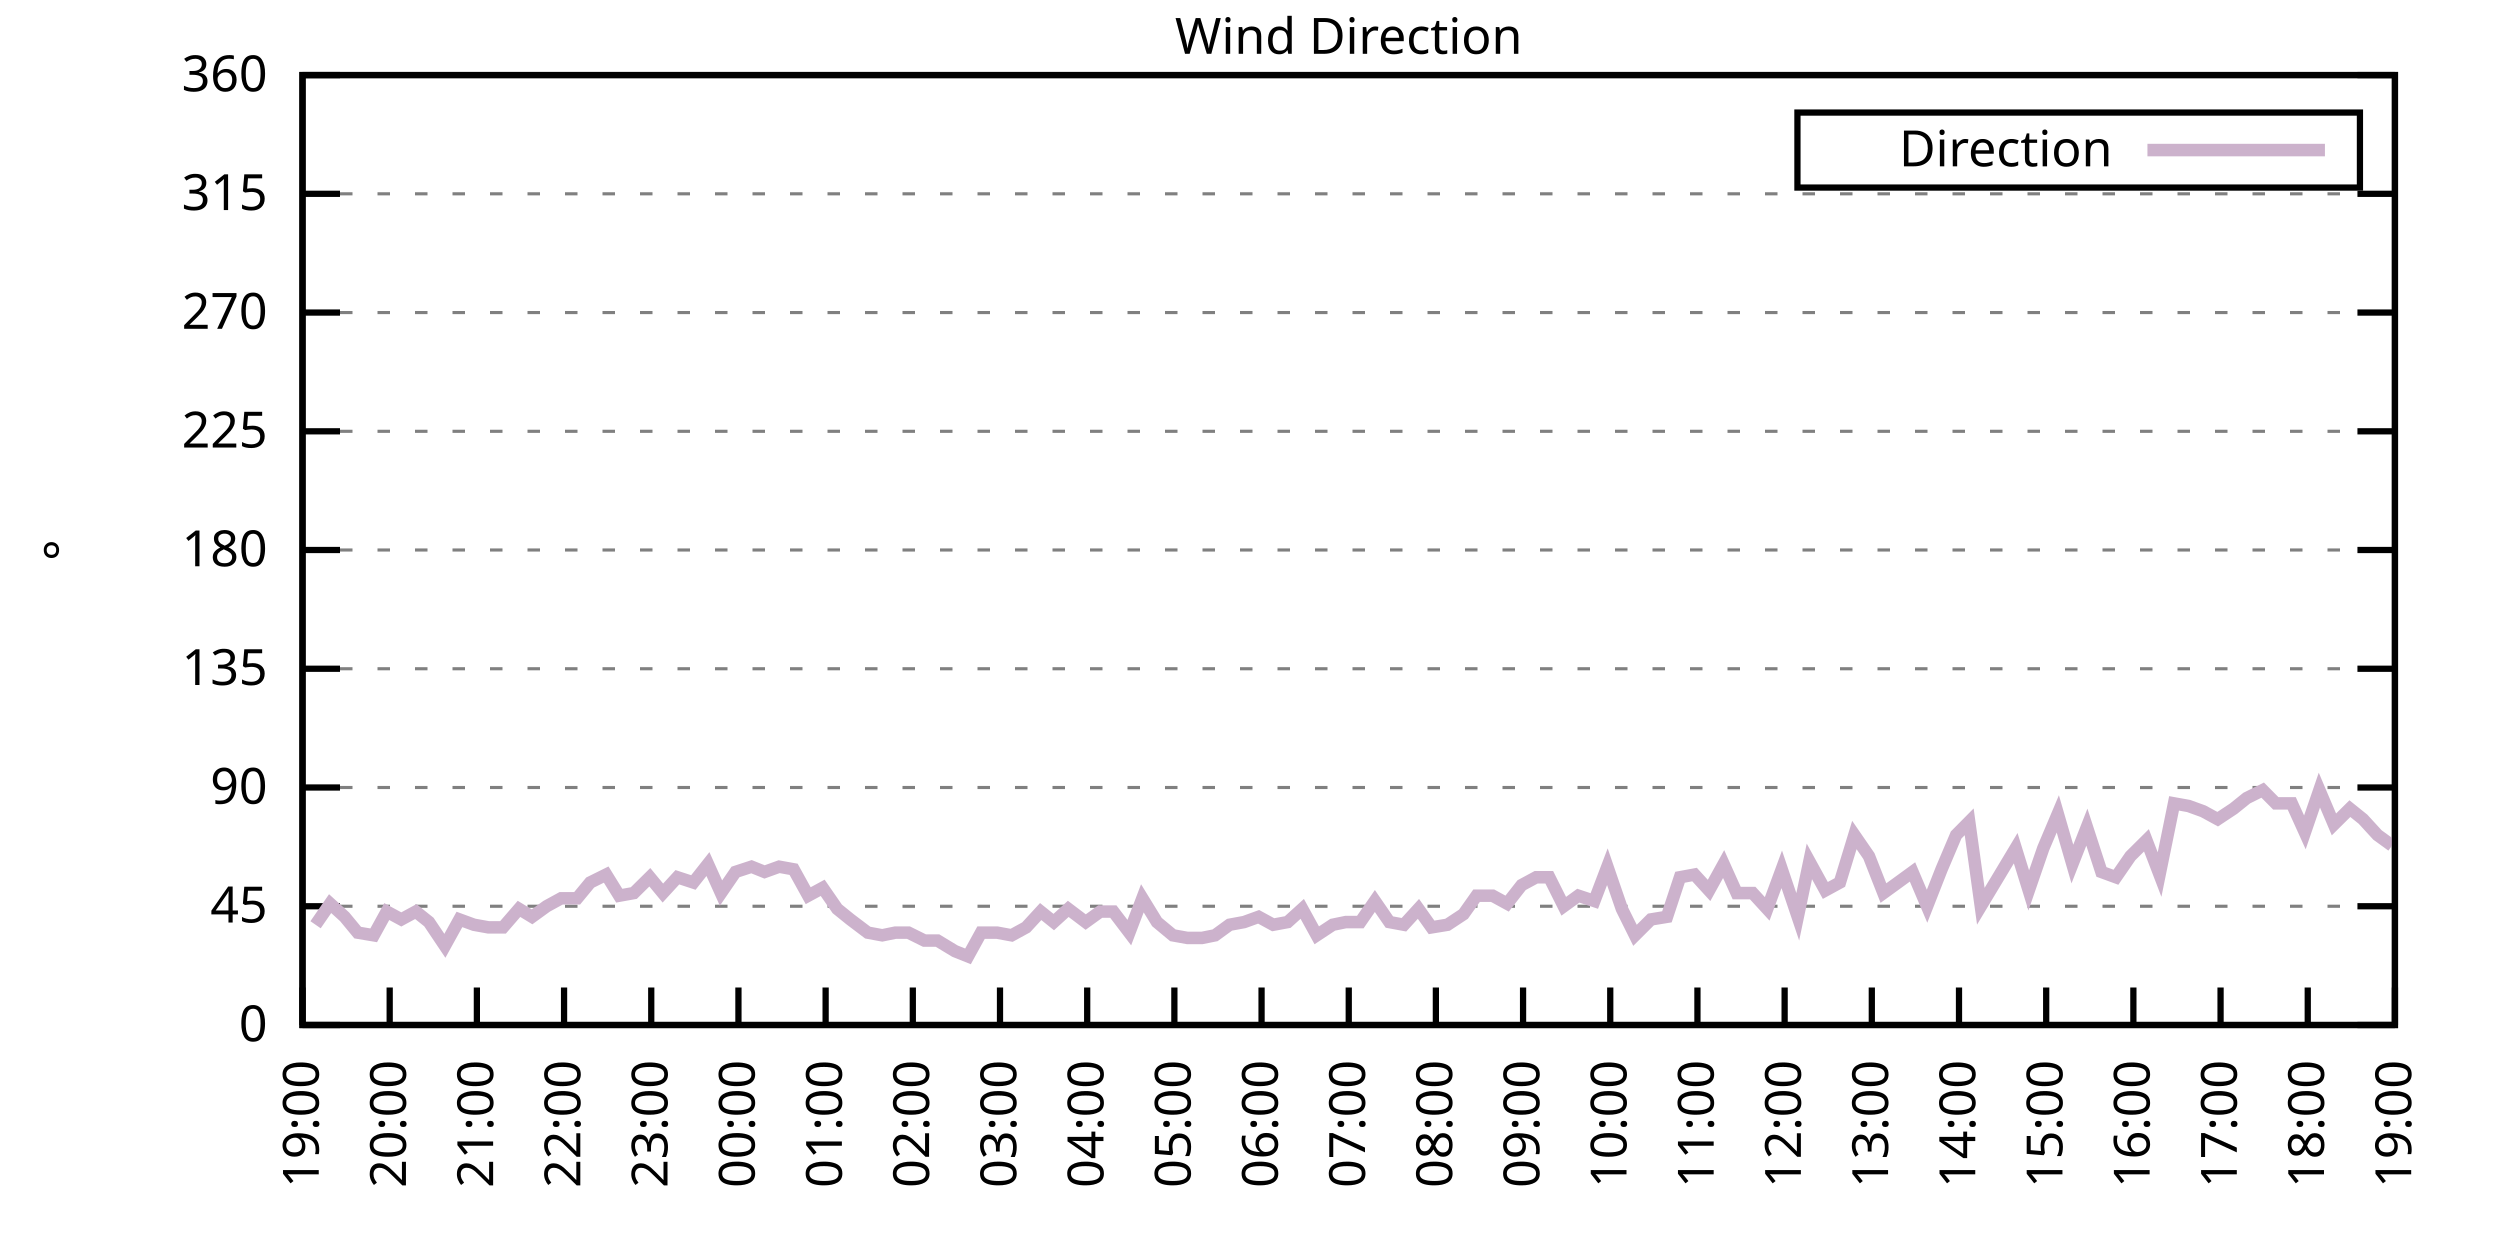
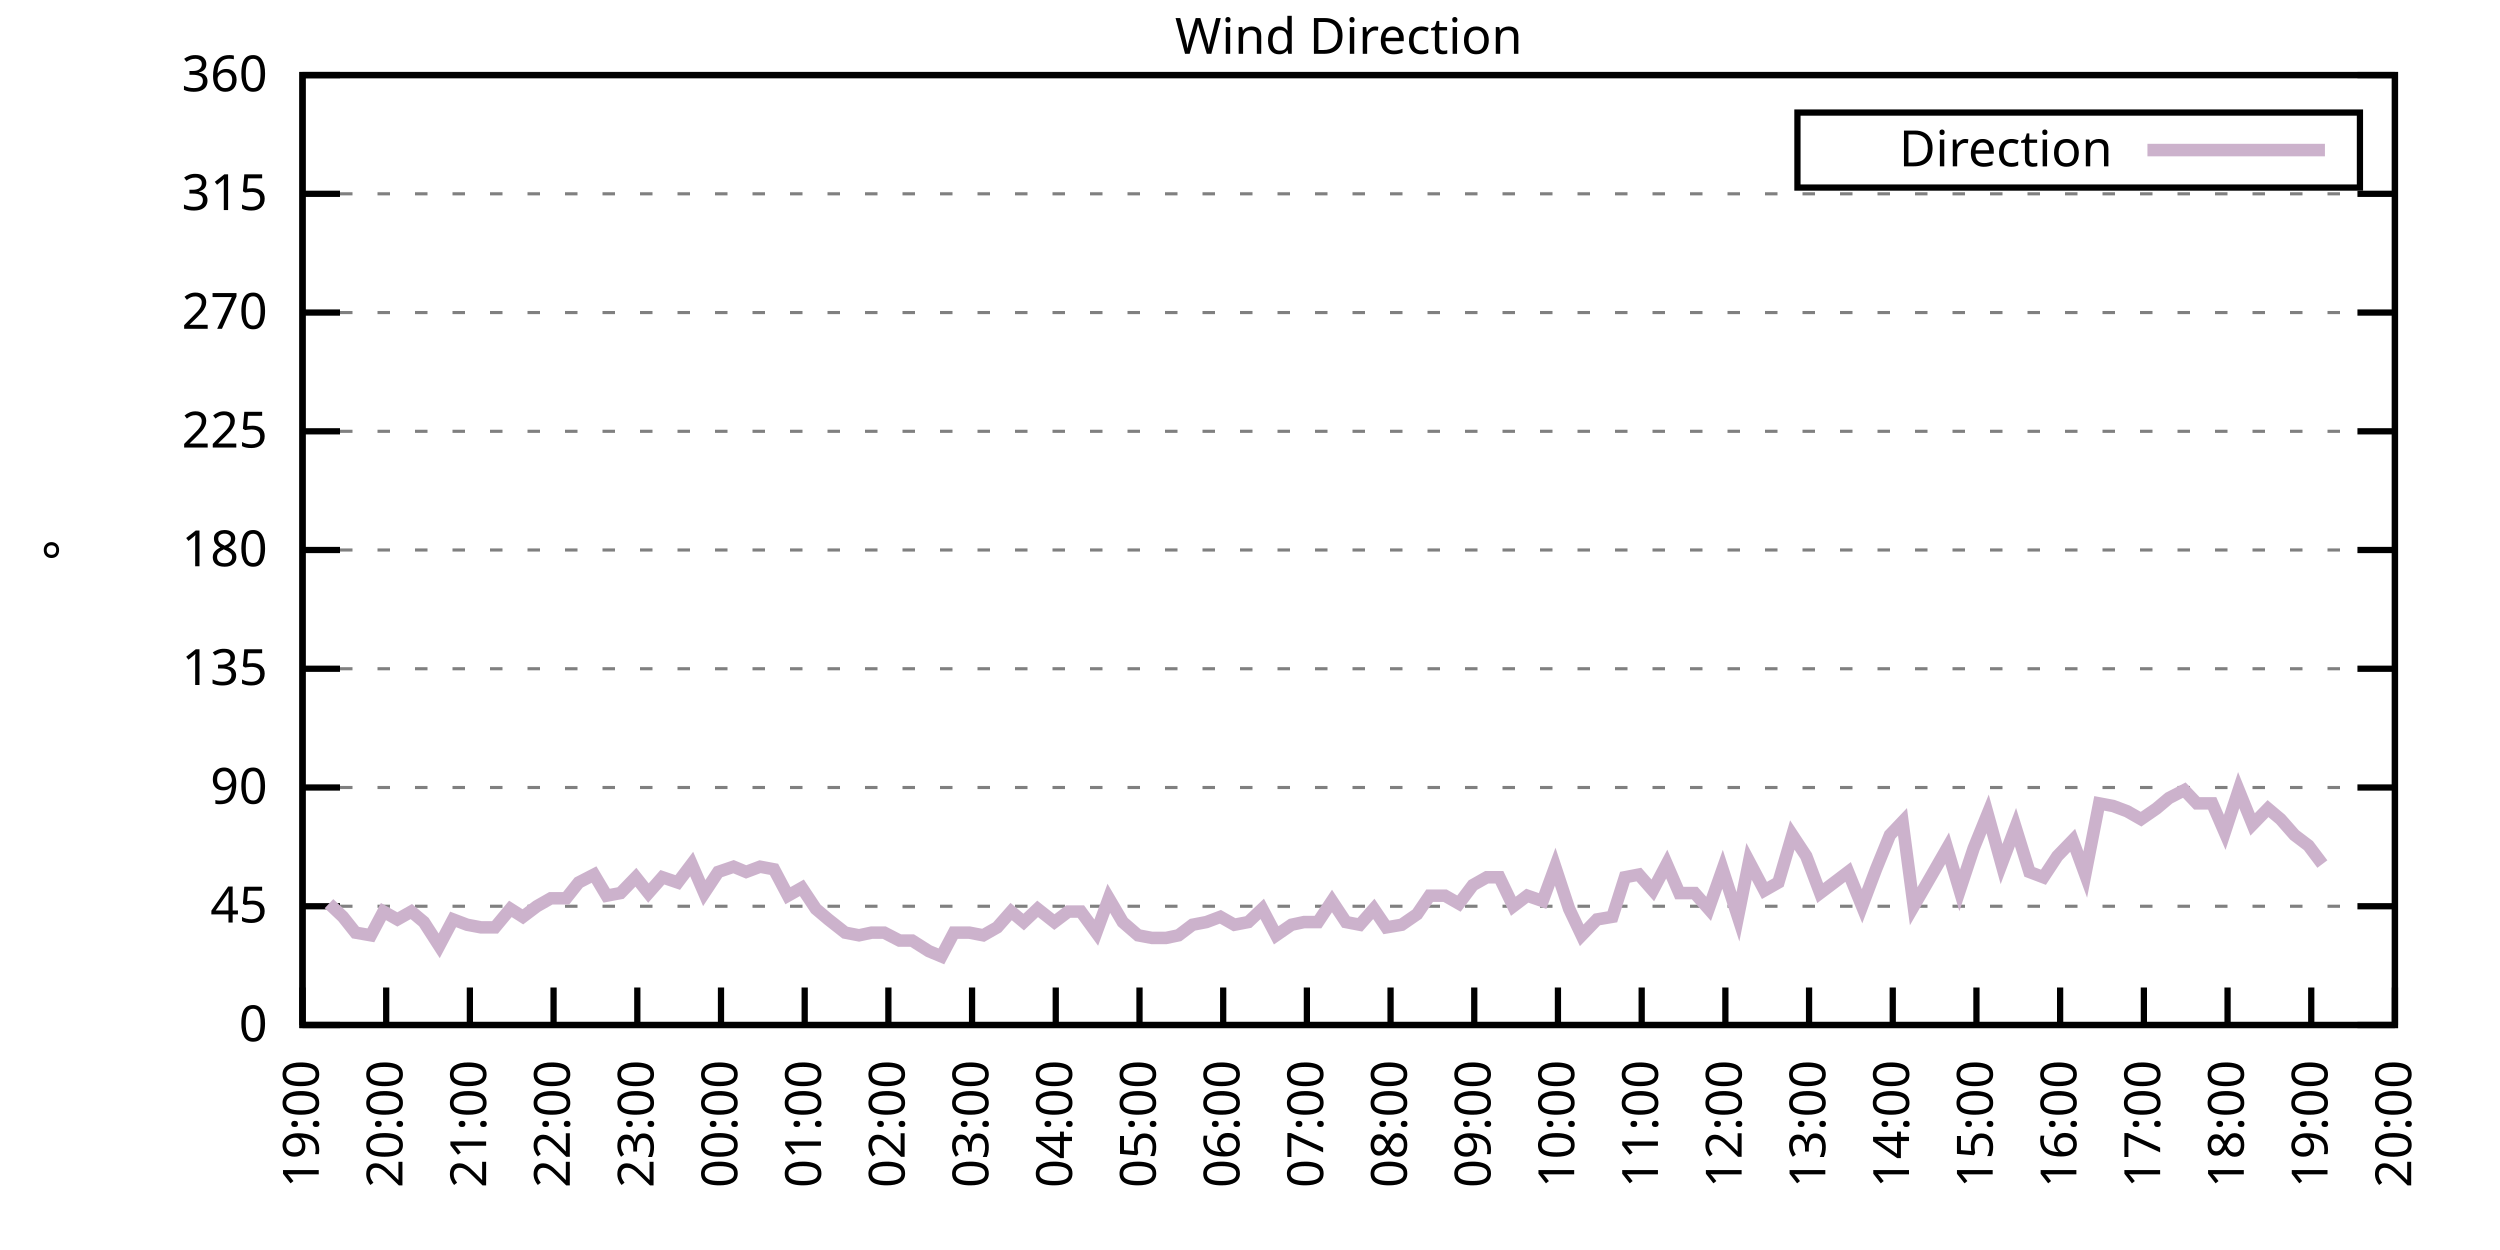
<svg xmlns="http://www.w3.org/2000/svg" xmlns:xlink="http://www.w3.org/1999/xlink" width="400" height="200" viewBox="0 0 400 200">
  <g id="gnuplot_canvas">
    <rect x="0" y="0" width="400" height="200" fill="none" />
    <defs>
      <circle id="gpDot" r="0.5" stroke-width="0.5" stroke="currentColor" />
      <path id="gpPt0" stroke-width="0.333" stroke="currentColor" d="M-1,0 h2 M0,-1 v2" />
      <path id="gpPt1" stroke-width="0.333" stroke="currentColor" d="M-1,-1 L1,1 M1,-1 L-1,1" />
      <path id="gpPt2" stroke-width="0.333" stroke="currentColor" d="M-1,0 L1,0 M0,-1 L0,1 M-1,-1 L1,1 M-1,1 L1,-1" />
      <rect id="gpPt3" stroke-width="0.333" stroke="currentColor" x="-1" y="-1" width="2" height="2" />
      <rect id="gpPt4" stroke-width="0.333" stroke="currentColor" fill="currentColor" x="-1" y="-1" width="2" height="2" />
      <circle id="gpPt5" stroke-width="0.333" stroke="currentColor" cx="0" cy="0" r="1" />
      <use xlink:href="#gpPt5" id="gpPt6" fill="currentColor" stroke="none" />
      <path id="gpPt7" stroke-width="0.333" stroke="currentColor" d="M0,-1.33 L-1.33,0.67 L1.33,0.67 z" />
      <use xlink:href="#gpPt7" id="gpPt8" fill="currentColor" stroke="none" />
      <use xlink:href="#gpPt7" id="gpPt9" stroke="currentColor" transform="rotate(180)" />
      <use xlink:href="#gpPt9" id="gpPt10" fill="currentColor" stroke="none" />
      <use xlink:href="#gpPt3" id="gpPt11" stroke="currentColor" transform="rotate(45)" />
      <use xlink:href="#gpPt11" id="gpPt12" fill="currentColor" stroke="none" />
      <path id="gpPt13" stroke-width="0.333" stroke="currentColor" d="M0,1.330 L1.265,0.411 L0.782,-1.067 L-0.782,-1.076 L-1.265,0.411 z" />
      <use xlink:href="#gpPt13" id="gpPt14" fill="currentColor" stroke="none" />
      <filter id="textbox" filterUnits="objectBoundingBox" x="0" y="0" height="1" width="1">
        <feFlood flood-color="white" flood-opacity="1" result="bgnd" />
        <feComposite in="SourceGraphic" in2="bgnd" operator="atop" />
      </filter>
      <filter id="greybox" filterUnits="objectBoundingBox" x="0" y="0" height="1" width="1">
        <feFlood flood-color="lightgrey" flood-opacity="1" result="grey" />
        <feComposite in="SourceGraphic" in2="grey" operator="atop" />
      </filter>
    </defs>
    <g fill="none" color="white" stroke="currentColor" stroke-width="1.00" stroke-linecap="butt" stroke-linejoin="miter">
</g>
    <g fill="none" color="black" stroke="currentColor" stroke-width="1.00" stroke-linecap="butt" stroke-linejoin="miter">
      <g stroke="none" shape-rendering="crispEdges">
        <polygon fill="rgb(255, 255, 255)" points="48.40,164.00 383.18,164.00 383.18,12.02 48.40,12.02 " />
      </g>
    </g>
    <g fill="none" color="black" stroke="currentColor" stroke-width="1.00" stroke-linecap="butt" stroke-linejoin="miter">
</g>
    <g fill="none" color="black" stroke="black" stroke-width="0.50" stroke-linecap="butt" stroke-linejoin="miter">
</g>
    <g fill="none" color="gray" stroke="currentColor" stroke-width="0.50" stroke-linecap="butt" stroke-linejoin="miter">
      <path stroke="gray" stroke-dasharray="2,4" class="gridline" d="M48.40,164.00 L383.19,164.00  " />
    </g>
    <g fill="none" color="gray" stroke="gray" stroke-width="1.00" stroke-linecap="butt" stroke-linejoin="miter">
</g>
    <g fill="none" color="black" stroke="currentColor" stroke-width="1.00" stroke-linecap="butt" stroke-linejoin="miter">
      <path stroke="black" d="M48.40,164.00 L54.40,164.00 M383.19,164.00 L377.19,164.00  " />
      <g transform="translate(42.80,166.60)" stroke="none" fill="black" font-family="Sans" font-size="8.00" text-anchor="end">
        <text>
          <tspan font-family="Sans"> 0</tspan>
        </text>
      </g>
    </g>
    <g fill="none" color="black" stroke="currentColor" stroke-width="1.00" stroke-linecap="butt" stroke-linejoin="miter">
</g>
    <g fill="none" color="black" stroke="black" stroke-width="0.50" stroke-linecap="butt" stroke-linejoin="miter">
</g>
    <g fill="none" color="gray" stroke="currentColor" stroke-width="0.50" stroke-linecap="butt" stroke-linejoin="miter">
      <path stroke="gray" stroke-dasharray="2,4" class="gridline" d="M48.40,145.00 L383.19,145.00  " />
    </g>
    <g fill="none" color="gray" stroke="gray" stroke-width="1.00" stroke-linecap="butt" stroke-linejoin="miter">
</g>
    <g fill="none" color="black" stroke="currentColor" stroke-width="1.00" stroke-linecap="butt" stroke-linejoin="miter">
      <path stroke="black" d="M48.40,145.00 L54.40,145.00 M383.19,145.00 L377.19,145.00  " />
      <g transform="translate(42.80,147.60)" stroke="none" fill="black" font-family="Sans" font-size="8.00" text-anchor="end">
        <text>
          <tspan font-family="Sans"> 45</tspan>
        </text>
      </g>
    </g>
    <g fill="none" color="black" stroke="currentColor" stroke-width="1.00" stroke-linecap="butt" stroke-linejoin="miter">
</g>
    <g fill="none" color="black" stroke="black" stroke-width="0.50" stroke-linecap="butt" stroke-linejoin="miter">
</g>
    <g fill="none" color="gray" stroke="currentColor" stroke-width="0.50" stroke-linecap="butt" stroke-linejoin="miter">
      <path stroke="gray" stroke-dasharray="2,4" class="gridline" d="M48.40,126.00 L383.19,126.00  " />
    </g>
    <g fill="none" color="gray" stroke="gray" stroke-width="1.00" stroke-linecap="butt" stroke-linejoin="miter">
</g>
    <g fill="none" color="black" stroke="currentColor" stroke-width="1.00" stroke-linecap="butt" stroke-linejoin="miter">
      <path stroke="black" d="M48.40,126.00 L54.40,126.00 M383.19,126.00 L377.19,126.00  " />
      <g transform="translate(42.80,128.60)" stroke="none" fill="black" font-family="Sans" font-size="8.00" text-anchor="end">
        <text>
          <tspan font-family="Sans"> 90</tspan>
        </text>
      </g>
    </g>
    <g fill="none" color="black" stroke="currentColor" stroke-width="1.00" stroke-linecap="butt" stroke-linejoin="miter">
</g>
    <g fill="none" color="black" stroke="black" stroke-width="0.50" stroke-linecap="butt" stroke-linejoin="miter">
</g>
    <g fill="none" color="gray" stroke="currentColor" stroke-width="0.50" stroke-linecap="butt" stroke-linejoin="miter">
      <path stroke="gray" stroke-dasharray="2,4" class="gridline" d="M48.40,107.00 L383.19,107.00  " />
    </g>
    <g fill="none" color="gray" stroke="gray" stroke-width="1.00" stroke-linecap="butt" stroke-linejoin="miter">
</g>
    <g fill="none" color="black" stroke="currentColor" stroke-width="1.00" stroke-linecap="butt" stroke-linejoin="miter">
      <path stroke="black" d="M48.40,107.00 L54.40,107.00 M383.19,107.00 L377.19,107.00  " />
      <g transform="translate(42.80,109.60)" stroke="none" fill="black" font-family="Sans" font-size="8.00" text-anchor="end">
        <text>
          <tspan font-family="Sans"> 135</tspan>
        </text>
      </g>
    </g>
    <g fill="none" color="black" stroke="currentColor" stroke-width="1.00" stroke-linecap="butt" stroke-linejoin="miter">
</g>
    <g fill="none" color="black" stroke="black" stroke-width="0.50" stroke-linecap="butt" stroke-linejoin="miter">
</g>
    <g fill="none" color="gray" stroke="currentColor" stroke-width="0.50" stroke-linecap="butt" stroke-linejoin="miter">
      <path stroke="gray" stroke-dasharray="2,4" class="gridline" d="M48.40,88.00 L383.19,88.00  " />
    </g>
    <g fill="none" color="gray" stroke="gray" stroke-width="1.00" stroke-linecap="butt" stroke-linejoin="miter">
</g>
    <g fill="none" color="black" stroke="currentColor" stroke-width="1.00" stroke-linecap="butt" stroke-linejoin="miter">
      <path stroke="black" d="M48.40,88.00 L54.40,88.00 M383.19,88.00 L377.19,88.00  " />
      <g transform="translate(42.80,90.60)" stroke="none" fill="black" font-family="Sans" font-size="8.00" text-anchor="end">
        <text>
          <tspan font-family="Sans"> 180</tspan>
        </text>
      </g>
    </g>
    <g fill="none" color="black" stroke="currentColor" stroke-width="1.00" stroke-linecap="butt" stroke-linejoin="miter">
</g>
    <g fill="none" color="black" stroke="black" stroke-width="0.50" stroke-linecap="butt" stroke-linejoin="miter">
</g>
    <g fill="none" color="gray" stroke="currentColor" stroke-width="0.50" stroke-linecap="butt" stroke-linejoin="miter">
      <path stroke="gray" stroke-dasharray="2,4" class="gridline" d="M48.40,69.01 L383.19,69.01  " />
    </g>
    <g fill="none" color="gray" stroke="gray" stroke-width="1.00" stroke-linecap="butt" stroke-linejoin="miter">
</g>
    <g fill="none" color="black" stroke="currentColor" stroke-width="1.00" stroke-linecap="butt" stroke-linejoin="miter">
      <path stroke="black" d="M48.40,69.01 L54.40,69.01 M383.19,69.01 L377.19,69.01  " />
      <g transform="translate(42.80,71.61)" stroke="none" fill="black" font-family="Sans" font-size="8.00" text-anchor="end">
        <text>
          <tspan font-family="Sans"> 225</tspan>
        </text>
      </g>
    </g>
    <g fill="none" color="black" stroke="currentColor" stroke-width="1.00" stroke-linecap="butt" stroke-linejoin="miter">
</g>
    <g fill="none" color="black" stroke="black" stroke-width="0.50" stroke-linecap="butt" stroke-linejoin="miter">
</g>
    <g fill="none" color="gray" stroke="currentColor" stroke-width="0.50" stroke-linecap="butt" stroke-linejoin="miter">
      <path stroke="gray" stroke-dasharray="2,4" class="gridline" d="M48.40,50.01 L383.19,50.01  " />
    </g>
    <g fill="none" color="gray" stroke="gray" stroke-width="1.00" stroke-linecap="butt" stroke-linejoin="miter">
</g>
    <g fill="none" color="black" stroke="currentColor" stroke-width="1.00" stroke-linecap="butt" stroke-linejoin="miter">
      <path stroke="black" d="M48.40,50.01 L54.40,50.01 M383.19,50.01 L377.19,50.01  " />
      <g transform="translate(42.80,52.61)" stroke="none" fill="black" font-family="Sans" font-size="8.00" text-anchor="end">
        <text>
          <tspan font-family="Sans"> 270</tspan>
        </text>
      </g>
    </g>
    <g fill="none" color="black" stroke="currentColor" stroke-width="1.00" stroke-linecap="butt" stroke-linejoin="miter">
</g>
    <g fill="none" color="black" stroke="black" stroke-width="0.50" stroke-linecap="butt" stroke-linejoin="miter">
</g>
    <g fill="none" color="gray" stroke="currentColor" stroke-width="0.50" stroke-linecap="butt" stroke-linejoin="miter">
      <path stroke="gray" stroke-dasharray="2,4" class="gridline" d="M48.40,31.01 L383.19,31.01  " />
    </g>
    <g fill="none" color="gray" stroke="gray" stroke-width="1.00" stroke-linecap="butt" stroke-linejoin="miter">
</g>
    <g fill="none" color="black" stroke="currentColor" stroke-width="1.00" stroke-linecap="butt" stroke-linejoin="miter">
      <path stroke="black" d="M48.40,31.01 L54.40,31.01 M383.19,31.01 L377.19,31.01  " />
      <g transform="translate(42.80,33.61)" stroke="none" fill="black" font-family="Sans" font-size="8.00" text-anchor="end">
        <text>
          <tspan font-family="Sans"> 315</tspan>
        </text>
      </g>
    </g>
    <g fill="none" color="black" stroke="currentColor" stroke-width="1.00" stroke-linecap="butt" stroke-linejoin="miter">
</g>
    <g fill="none" color="black" stroke="black" stroke-width="0.50" stroke-linecap="butt" stroke-linejoin="miter">
</g>
    <g fill="none" color="gray" stroke="currentColor" stroke-width="0.50" stroke-linecap="butt" stroke-linejoin="miter">
      <path stroke="gray" stroke-dasharray="2,4" class="gridline" d="M48.40,12.01 L383.19,12.01  " />
    </g>
    <g fill="none" color="gray" stroke="gray" stroke-width="1.00" stroke-linecap="butt" stroke-linejoin="miter">
</g>
    <g fill="none" color="black" stroke="currentColor" stroke-width="1.00" stroke-linecap="butt" stroke-linejoin="miter">
      <path stroke="black" d="M48.40,12.01 L54.40,12.01 M383.19,12.01 L377.19,12.01  " />
      <g transform="translate(42.80,14.61)" stroke="none" fill="black" font-family="Sans" font-size="8.00" text-anchor="end">
        <text>
          <tspan font-family="Sans"> 360</tspan>
        </text>
      </g>
    </g>
    <g fill="none" color="black" stroke="currentColor" stroke-width="1.00" stroke-linecap="butt" stroke-linejoin="miter">
      <path stroke="black" d="M48.40,164.00 L48.40,158.00  " />
      <g transform="translate(51.00,169.60) rotate(270.00)" stroke="none" fill="black" font-family="Sans" font-size="8.00" text-anchor="end">
        <text>
          <tspan font-family="Sans">19:00</tspan>
        </text>
      </g>
    </g>
    <g fill="none" color="black" stroke="currentColor" stroke-width="1.00" stroke-linecap="butt" stroke-linejoin="miter">
-       <path stroke="black" d="M62.35,164.00 L62.35,158.00  " />
-       <g transform="translate(64.95,169.60) rotate(270.00)" stroke="none" fill="black" font-family="Sans" font-size="8.00" text-anchor="end">
+       <path stroke="black" d="M61.79,164.00 L61.79,158.00  " />
+       <g transform="translate(64.39,169.60) rotate(270.00)" stroke="none" fill="black" font-family="Sans" font-size="8.00" text-anchor="end">
        <text>
          <tspan font-family="Sans">20:00</tspan>
        </text>
      </g>
    </g>
    <g fill="none" color="black" stroke="currentColor" stroke-width="1.00" stroke-linecap="butt" stroke-linejoin="miter">
-       <path stroke="black" d="M76.30,164.00 L76.30,158.00  " />
-       <g transform="translate(78.90,169.60) rotate(270.00)" stroke="none" fill="black" font-family="Sans" font-size="8.00" text-anchor="end">
+       <path stroke="black" d="M75.18,164.00 L75.18,158.00  " />
+       <g transform="translate(77.78,169.60) rotate(270.00)" stroke="none" fill="black" font-family="Sans" font-size="8.00" text-anchor="end">
        <text>
          <tspan font-family="Sans">21:00</tspan>
        </text>
      </g>
    </g>
    <g fill="none" color="black" stroke="currentColor" stroke-width="1.00" stroke-linecap="butt" stroke-linejoin="miter">
-       <path stroke="black" d="M90.25,164.00 L90.25,158.00  " />
-       <g transform="translate(92.85,169.60) rotate(270.00)" stroke="none" fill="black" font-family="Sans" font-size="8.00" text-anchor="end">
+       <path stroke="black" d="M88.57,164.00 L88.57,158.00  " />
+       <g transform="translate(91.17,169.60) rotate(270.00)" stroke="none" fill="black" font-family="Sans" font-size="8.00" text-anchor="end">
        <text>
          <tspan font-family="Sans">22:00</tspan>
        </text>
      </g>
    </g>
    <g fill="none" color="black" stroke="currentColor" stroke-width="1.00" stroke-linecap="butt" stroke-linejoin="miter">
-       <path stroke="black" d="M104.20,164.00 L104.20,158.00  " />
-       <g transform="translate(106.80,169.60) rotate(270.00)" stroke="none" fill="black" font-family="Sans" font-size="8.00" text-anchor="end">
+       <path stroke="black" d="M101.97,164.00 L101.97,158.00  " />
+       <g transform="translate(104.57,169.60) rotate(270.00)" stroke="none" fill="black" font-family="Sans" font-size="8.00" text-anchor="end">
        <text>
          <tspan font-family="Sans">23:00</tspan>
        </text>
      </g>
    </g>
    <g fill="none" color="black" stroke="currentColor" stroke-width="1.00" stroke-linecap="butt" stroke-linejoin="miter">
-       <path stroke="black" d="M118.15,164.00 L118.15,158.00  " />
-       <g transform="translate(120.75,169.60) rotate(270.00)" stroke="none" fill="black" font-family="Sans" font-size="8.00" text-anchor="end">
+       <path stroke="black" d="M115.36,164.00 L115.36,158.00  " />
+       <g transform="translate(117.96,169.60) rotate(270.00)" stroke="none" fill="black" font-family="Sans" font-size="8.00" text-anchor="end">
        <text>
          <tspan font-family="Sans">00:00</tspan>
        </text>
      </g>
    </g>
    <g fill="none" color="black" stroke="currentColor" stroke-width="1.00" stroke-linecap="butt" stroke-linejoin="miter">
-       <path stroke="black" d="M132.10,164.00 L132.10,158.00  " />
-       <g transform="translate(134.70,169.60) rotate(270.00)" stroke="none" fill="black" font-family="Sans" font-size="8.00" text-anchor="end">
+       <path stroke="black" d="M128.75,164.00 L128.75,158.00  " />
+       <g transform="translate(131.35,169.60) rotate(270.00)" stroke="none" fill="black" font-family="Sans" font-size="8.00" text-anchor="end">
        <text>
          <tspan font-family="Sans">01:00</tspan>
        </text>
      </g>
    </g>
    <g fill="none" color="black" stroke="currentColor" stroke-width="1.00" stroke-linecap="butt" stroke-linejoin="miter">
-       <path stroke="black" d="M146.05,164.00 L146.05,158.00  " />
-       <g transform="translate(148.65,169.60) rotate(270.00)" stroke="none" fill="black" font-family="Sans" font-size="8.00" text-anchor="end">
+       <path stroke="black" d="M142.14,164.00 L142.14,158.00  " />
+       <g transform="translate(144.74,169.60) rotate(270.00)" stroke="none" fill="black" font-family="Sans" font-size="8.00" text-anchor="end">
        <text>
          <tspan font-family="Sans">02:00</tspan>
        </text>
      </g>
    </g>
    <g fill="none" color="black" stroke="currentColor" stroke-width="1.00" stroke-linecap="butt" stroke-linejoin="miter">
-       <path stroke="black" d="M160.00,164.00 L160.00,158.00  " />
-       <g transform="translate(162.60,169.60) rotate(270.00)" stroke="none" fill="black" font-family="Sans" font-size="8.00" text-anchor="end">
+       <path stroke="black" d="M155.53,164.00 L155.53,158.00  " />
+       <g transform="translate(158.13,169.60) rotate(270.00)" stroke="none" fill="black" font-family="Sans" font-size="8.00" text-anchor="end">
        <text>
          <tspan font-family="Sans">03:00</tspan>
        </text>
      </g>
    </g>
    <g fill="none" color="black" stroke="currentColor" stroke-width="1.00" stroke-linecap="butt" stroke-linejoin="miter">
-       <path stroke="black" d="M173.95,164.00 L173.95,158.00  " />
-       <g transform="translate(176.55,169.60) rotate(270.00)" stroke="none" fill="black" font-family="Sans" font-size="8.00" text-anchor="end">
+       <path stroke="black" d="M168.92,164.00 L168.92,158.00  " />
+       <g transform="translate(171.52,169.60) rotate(270.00)" stroke="none" fill="black" font-family="Sans" font-size="8.00" text-anchor="end">
        <text>
          <tspan font-family="Sans">04:00</tspan>
        </text>
      </g>
    </g>
    <g fill="none" color="black" stroke="currentColor" stroke-width="1.00" stroke-linecap="butt" stroke-linejoin="miter">
-       <path stroke="black" d="M187.90,164.00 L187.90,158.00  " />
-       <g transform="translate(190.50,169.60) rotate(270.00)" stroke="none" fill="black" font-family="Sans" font-size="8.00" text-anchor="end">
+       <path stroke="black" d="M182.32,164.00 L182.32,158.00  " />
+       <g transform="translate(184.92,169.60) rotate(270.00)" stroke="none" fill="black" font-family="Sans" font-size="8.00" text-anchor="end">
        <text>
          <tspan font-family="Sans">05:00</tspan>
        </text>
      </g>
    </g>
    <g fill="none" color="black" stroke="currentColor" stroke-width="1.00" stroke-linecap="butt" stroke-linejoin="miter">
-       <path stroke="black" d="M201.85,164.00 L201.85,158.00  " />
-       <g transform="translate(204.45,169.60) rotate(270.00)" stroke="none" fill="black" font-family="Sans" font-size="8.00" text-anchor="end">
+       <path stroke="black" d="M195.71,164.00 L195.71,158.00  " />
+       <g transform="translate(198.31,169.60) rotate(270.00)" stroke="none" fill="black" font-family="Sans" font-size="8.00" text-anchor="end">
        <text>
          <tspan font-family="Sans">06:00</tspan>
        </text>
      </g>
    </g>
    <g fill="none" color="black" stroke="currentColor" stroke-width="1.00" stroke-linecap="butt" stroke-linejoin="miter">
-       <path stroke="black" d="M215.80,164.00 L215.80,158.00  " />
-       <g transform="translate(218.40,169.60) rotate(270.00)" stroke="none" fill="black" font-family="Sans" font-size="8.00" text-anchor="end">
+       <path stroke="black" d="M209.10,164.00 L209.10,158.00  " />
+       <g transform="translate(211.70,169.60) rotate(270.00)" stroke="none" fill="black" font-family="Sans" font-size="8.00" text-anchor="end">
        <text>
          <tspan font-family="Sans">07:00</tspan>
        </text>
      </g>
    </g>
    <g fill="none" color="black" stroke="currentColor" stroke-width="1.00" stroke-linecap="butt" stroke-linejoin="miter">
-       <path stroke="black" d="M229.74,164.00 L229.74,158.00  " />
-       <g transform="translate(232.34,169.60) rotate(270.00)" stroke="none" fill="black" font-family="Sans" font-size="8.00" text-anchor="end">
+       <path stroke="black" d="M222.49,164.00 L222.49,158.00  " />
+       <g transform="translate(225.09,169.60) rotate(270.00)" stroke="none" fill="black" font-family="Sans" font-size="8.00" text-anchor="end">
        <text>
          <tspan font-family="Sans">08:00</tspan>
        </text>
      </g>
    </g>
    <g fill="none" color="black" stroke="currentColor" stroke-width="1.00" stroke-linecap="butt" stroke-linejoin="miter">
-       <path stroke="black" d="M243.69,164.00 L243.69,158.00  " />
-       <g transform="translate(246.29,169.60) rotate(270.00)" stroke="none" fill="black" font-family="Sans" font-size="8.00" text-anchor="end">
+       <path stroke="black" d="M235.88,164.00 L235.88,158.00  " />
+       <g transform="translate(238.48,169.60) rotate(270.00)" stroke="none" fill="black" font-family="Sans" font-size="8.00" text-anchor="end">
        <text>
          <tspan font-family="Sans">09:00</tspan>
        </text>
      </g>
    </g>
    <g fill="none" color="black" stroke="currentColor" stroke-width="1.00" stroke-linecap="butt" stroke-linejoin="miter">
-       <path stroke="black" d="M257.64,164.00 L257.64,158.00  " />
-       <g transform="translate(260.24,169.60) rotate(270.00)" stroke="none" fill="black" font-family="Sans" font-size="8.00" text-anchor="end">
+       <path stroke="black" d="M249.27,164.00 L249.27,158.00  " />
+       <g transform="translate(251.87,169.60) rotate(270.00)" stroke="none" fill="black" font-family="Sans" font-size="8.00" text-anchor="end">
        <text>
          <tspan font-family="Sans">10:00</tspan>
        </text>
      </g>
    </g>
    <g fill="none" color="black" stroke="currentColor" stroke-width="1.00" stroke-linecap="butt" stroke-linejoin="miter">
-       <path stroke="black" d="M271.59,164.00 L271.59,158.00  " />
-       <g transform="translate(274.19,169.60) rotate(270.00)" stroke="none" fill="black" font-family="Sans" font-size="8.00" text-anchor="end">
+       <path stroke="black" d="M262.67,164.00 L262.67,158.00  " />
+       <g transform="translate(265.27,169.60) rotate(270.00)" stroke="none" fill="black" font-family="Sans" font-size="8.00" text-anchor="end">
        <text>
          <tspan font-family="Sans">11:00</tspan>
        </text>
      </g>
    </g>
    <g fill="none" color="black" stroke="currentColor" stroke-width="1.00" stroke-linecap="butt" stroke-linejoin="miter">
-       <path stroke="black" d="M285.54,164.00 L285.54,158.00  " />
-       <g transform="translate(288.14,169.60) rotate(270.00)" stroke="none" fill="black" font-family="Sans" font-size="8.00" text-anchor="end">
+       <path stroke="black" d="M276.06,164.00 L276.06,158.00  " />
+       <g transform="translate(278.66,169.60) rotate(270.00)" stroke="none" fill="black" font-family="Sans" font-size="8.00" text-anchor="end">
        <text>
          <tspan font-family="Sans">12:00</tspan>
        </text>
      </g>
    </g>
    <g fill="none" color="black" stroke="currentColor" stroke-width="1.00" stroke-linecap="butt" stroke-linejoin="miter">
-       <path stroke="black" d="M299.49,164.00 L299.49,158.00  " />
-       <g transform="translate(302.09,169.60) rotate(270.00)" stroke="none" fill="black" font-family="Sans" font-size="8.00" text-anchor="end">
+       <path stroke="black" d="M289.45,164.00 L289.45,158.00  " />
+       <g transform="translate(292.05,169.60) rotate(270.00)" stroke="none" fill="black" font-family="Sans" font-size="8.00" text-anchor="end">
        <text>
          <tspan font-family="Sans">13:00</tspan>
        </text>
      </g>
    </g>
    <g fill="none" color="black" stroke="currentColor" stroke-width="1.00" stroke-linecap="butt" stroke-linejoin="miter">
-       <path stroke="black" d="M313.44,164.00 L313.44,158.00  " />
-       <g transform="translate(316.04,169.60) rotate(270.00)" stroke="none" fill="black" font-family="Sans" font-size="8.00" text-anchor="end">
+       <path stroke="black" d="M302.84,164.00 L302.84,158.00  " />
+       <g transform="translate(305.44,169.60) rotate(270.00)" stroke="none" fill="black" font-family="Sans" font-size="8.00" text-anchor="end">
        <text>
          <tspan font-family="Sans">14:00</tspan>
        </text>
      </g>
    </g>
    <g fill="none" color="black" stroke="currentColor" stroke-width="1.00" stroke-linecap="butt" stroke-linejoin="miter">
-       <path stroke="black" d="M327.39,164.00 L327.39,158.00  " />
-       <g transform="translate(329.99,169.60) rotate(270.00)" stroke="none" fill="black" font-family="Sans" font-size="8.00" text-anchor="end">
+       <path stroke="black" d="M316.23,164.00 L316.23,158.00  " />
+       <g transform="translate(318.83,169.60) rotate(270.00)" stroke="none" fill="black" font-family="Sans" font-size="8.00" text-anchor="end">
        <text>
          <tspan font-family="Sans">15:00</tspan>
        </text>
      </g>
    </g>
    <g fill="none" color="black" stroke="currentColor" stroke-width="1.00" stroke-linecap="butt" stroke-linejoin="miter">
-       <path stroke="black" d="M341.34,164.00 L341.34,158.00  " />
-       <g transform="translate(343.94,169.60) rotate(270.00)" stroke="none" fill="black" font-family="Sans" font-size="8.00" text-anchor="end">
+       <path stroke="black" d="M329.62,164.00 L329.62,158.00  " />
+       <g transform="translate(332.22,169.60) rotate(270.00)" stroke="none" fill="black" font-family="Sans" font-size="8.00" text-anchor="end">
        <text>
          <tspan font-family="Sans">16:00</tspan>
        </text>
      </g>
    </g>
    <g fill="none" color="black" stroke="currentColor" stroke-width="1.00" stroke-linecap="butt" stroke-linejoin="miter">
-       <path stroke="black" d="M355.29,164.00 L355.29,158.00  " />
-       <g transform="translate(357.89,169.60) rotate(270.00)" stroke="none" fill="black" font-family="Sans" font-size="8.00" text-anchor="end">
+       <path stroke="black" d="M343.02,164.00 L343.02,158.00  " />
+       <g transform="translate(345.62,169.60) rotate(270.00)" stroke="none" fill="black" font-family="Sans" font-size="8.00" text-anchor="end">
        <text>
          <tspan font-family="Sans">17:00</tspan>
        </text>
      </g>
    </g>
    <g fill="none" color="black" stroke="currentColor" stroke-width="1.00" stroke-linecap="butt" stroke-linejoin="miter">
-       <path stroke="black" d="M369.24,164.00 L369.24,158.00  " />
-       <g transform="translate(371.84,169.60) rotate(270.00)" stroke="none" fill="black" font-family="Sans" font-size="8.00" text-anchor="end">
+       <path stroke="black" d="M356.41,164.00 L356.41,158.00  " />
+       <g transform="translate(359.01,169.60) rotate(270.00)" stroke="none" fill="black" font-family="Sans" font-size="8.00" text-anchor="end">
        <text>
          <tspan font-family="Sans">18:00</tspan>
+         </text>
+       </g>
+     </g>
+     <g fill="none" color="black" stroke="currentColor" stroke-width="1.00" stroke-linecap="butt" stroke-linejoin="miter">
+       <path stroke="black" d="M369.80,164.00 L369.80,158.00  " />
+       <g transform="translate(372.40,169.60) rotate(270.00)" stroke="none" fill="black" font-family="Sans" font-size="8.00" text-anchor="end">
+         <text>
+           <tspan font-family="Sans">19:00</tspan>
        </text>
      </g>
    </g>
    <g fill="none" color="black" stroke="currentColor" stroke-width="1.00" stroke-linecap="butt" stroke-linejoin="miter">
      <path stroke="black" d="M383.19,164.00 L383.19,158.00  " />
      <g transform="translate(385.79,169.60) rotate(270.00)" stroke="none" fill="black" font-family="Sans" font-size="8.00" text-anchor="end">
        <text>
-           <tspan font-family="Sans">19:00</tspan>
+           <tspan font-family="Sans">20:00</tspan>
        </text>
      </g>
    </g>
    <g fill="none" color="black" stroke="currentColor" stroke-width="1.00" stroke-linecap="butt" stroke-linejoin="miter">
</g>
    <g fill="none" color="black" stroke="currentColor" stroke-width="1.00" stroke-linecap="butt" stroke-linejoin="miter">
      <path stroke="black" d="M48.40,12.01 L48.40,164.00 L383.19,164.00 L383.19,12.01 L48.40,12.01 Z  " />
    </g>
    <g fill="none" color="black" stroke="currentColor" stroke-width="1.00" stroke-linecap="butt" stroke-linejoin="miter">
</g>
    <g fill="none" color="black" stroke="currentColor" stroke-width="1.00" stroke-linecap="butt" stroke-linejoin="miter">
      <path stroke="black" d="M287.59,30.01 L287.59,18.01 L377.59,18.01 L377.59,30.01 L287.59,30.01 Z  " />
    </g>
    <g id="Wind_direction_plot_1">
      <g fill="none" color="white" stroke="black" stroke-width="2.00" stroke-linecap="butt" stroke-linejoin="miter">
</g>
      <g fill="none" color="black" stroke="currentColor" stroke-width="2.00" stroke-linecap="butt" stroke-linejoin="miter">
        <g transform="translate(337.99,26.61)" stroke="none" fill="black" font-family="Sans" font-size="8.00" text-anchor="end">
          <text>
            <tspan font-family="Sans">Direction</tspan>
          </text>
        </g>
      </g>
      <g fill="none" color="black" stroke="currentColor" stroke-width="2.00" stroke-linecap="butt" stroke-linejoin="miter">
-         <path stroke="rgb(204, 178, 204)" d="M343.59,24.01 L371.99,24.01 M50.49,147.96 L52.82,144.58 L55.14,146.69 L57.23,149.22 L59.79,149.65 L61.88,145.85   L64.21,147.11 L66.53,145.85 L68.63,147.53 L71.18,151.33 L73.51,147.11 L75.83,147.96 L78.16,148.38 L80.48,148.38   L83.04,145.42 L85.13,146.69 L87.46,145.00 L89.78,143.73 L92.34,143.73 L94.43,141.20 L96.99,139.93 L99.08,143.31   L101.41,142.89 L103.97,140.36 L106.06,142.89 L108.38,140.36 L110.94,141.20 L113.27,138.25 L115.36,142.89 L117.68,139.51   L120.24,138.67 L122.33,139.51 L124.66,138.67 L126.98,139.09 L129.31,143.31 L131.63,142.05 L133.96,145.42 L136.05,147.11   L138.84,149.22 L141.16,149.65 L143.26,149.22 L145.35,149.22 L147.91,150.49 L150.00,150.49 L152.79,152.18 L154.88,153.02   L156.97,149.22 L159.53,149.22 L161.86,149.65 L164.18,148.38 L166.51,145.85 L168.60,147.53 L170.92,145.42 L173.71,147.53   L176.04,145.85 L178.13,145.85 L180.69,149.22 L182.78,143.73 L185.11,147.53 L187.66,149.65 L189.99,150.07 L192.31,150.07   L194.41,149.65 L196.73,147.96 L199.06,147.53 L201.38,146.69 L203.71,147.96 L206.03,147.53 L208.36,145.42 L210.68,149.65   L213.24,147.96 L215.33,147.53 L217.65,147.53 L219.98,144.16 L222.30,147.53 L224.63,147.96 L226.95,145.42 L229.05,148.38   L231.60,147.96 L234.16,146.27 L236.25,143.31 L238.81,143.31 L241.14,144.58 L243.46,141.62 L245.79,140.36 L247.88,140.36   L250.20,145.00 L252.53,143.31 L255.09,144.16 L257.18,138.67 L259.50,145.42 L261.60,149.65 L264.15,147.11 L266.71,146.69   L268.80,140.36 L271.13,139.93 L273.45,142.47 L275.78,138.25 L277.87,142.89 L280.43,142.89 L282.75,145.42 L285.08,139.09   L287.64,146.69 L289.50,137.82 L292.05,142.47 L294.38,141.20 L296.70,133.60 L299.03,136.98 L301.35,142.89 L303.68,141.20   L306.00,139.51 L308.33,145.00 L310.65,139.09 L312.98,133.60 L315.07,131.49 L316.93,145.00 L319.72,140.36 L322.51,135.71   L324.60,142.47 L326.93,135.71 L329.25,130.22 L331.58,138.25 L333.90,132.34 L336.23,139.51 L338.55,140.36 L340.88,136.98   L343.43,134.45 L345.53,139.93 L347.85,128.54 L350.18,128.96 L352.50,129.80 L354.83,131.07 L357.38,129.38 L359.48,127.69   L362.03,126.42 L364.13,128.54 L366.68,128.54 L368.78,133.18 L371.10,126.42 L373.43,131.91 L375.98,129.38 L378.08,131.07   L380.40,133.60 L382.73,135.29  " />
+         <path stroke="rgb(204, 178, 204)" d="M343.59,24.01 L371.99,24.01 M52.64,144.58 L54.87,146.69 L56.88,149.22 L59.34,149.65 L61.35,145.85 L63.58,147.11   L65.81,145.85 L67.82,147.53 L70.27,151.33 L72.50,147.11 L74.74,147.96 L76.97,148.38 L79.20,148.38 L81.66,145.42   L83.66,146.69 L85.90,145.00 L88.13,143.73 L90.58,143.73 L92.59,141.20 L95.05,139.93 L97.06,143.31 L99.29,142.89   L101.74,140.36 L103.75,142.89 L105.98,140.36 L108.44,141.20 L110.67,138.25 L112.68,142.89 L114.91,139.51 L117.37,138.67   L119.38,139.51 L121.61,138.67 L123.84,139.09 L126.07,143.31 L128.30,142.05 L130.54,145.42 L132.54,147.11 L135.22,149.22   L137.45,149.65 L139.46,149.22 L141.47,149.22 L143.93,150.49 L145.94,150.49 L148.61,152.18 L150.62,153.02 L152.63,149.22   L155.09,149.22 L157.32,149.65 L159.55,148.38 L161.78,145.85 L163.79,147.53 L166.02,145.42 L168.70,147.53 L170.93,145.85   L172.94,145.85 L175.40,149.22 L177.41,143.73 L179.64,147.53 L182.09,149.65 L184.32,150.07 L186.56,150.07 L188.57,149.65   L190.80,147.96 L193.03,147.53 L195.26,146.69 L197.49,147.96 L199.73,147.53 L201.96,145.42 L204.19,149.65 L206.64,147.96   L208.65,147.53 L210.88,147.53 L213.12,144.16 L215.35,147.53 L217.58,147.96 L219.81,145.42 L221.82,148.38 L224.28,147.96   L226.73,146.27 L228.74,143.31 L231.20,143.31 L233.43,144.58 L235.66,141.62 L237.89,140.36 L239.90,140.36 L242.13,145.00   L244.36,143.31 L246.82,144.16 L248.83,138.67 L251.06,145.42 L253.07,149.65 L255.52,147.11 L257.98,146.69 L259.99,140.36   L262.22,139.93 L264.45,142.47 L266.68,138.25 L268.69,142.89 L271.15,142.89 L273.38,145.42 L275.61,139.09 L278.07,146.69   L279.85,137.82 L282.31,142.47 L284.54,141.20 L286.77,133.60 L289.00,136.98 L291.23,142.89 L293.47,141.20 L295.70,139.51   L297.93,145.00 L300.16,139.09 L302.39,133.60 L304.40,131.49 L306.19,145.00 L308.87,140.36 L311.54,135.71 L313.55,142.47   L315.79,135.71 L318.02,130.22 L320.25,138.25 L322.48,132.34 L324.71,139.51 L326.95,140.36 L329.18,136.98 L331.63,134.45   L333.64,139.93 L335.87,128.54 L338.10,128.96 L340.34,129.80 L342.57,131.07 L345.02,129.38 L347.03,127.69 L349.49,126.42   L351.50,128.54 L353.95,128.54 L355.96,133.18 L358.19,126.42 L360.42,131.91 L362.88,129.38 L364.89,131.07 L367.12,133.60   L369.35,135.29 L371.58,138.25  " />
      </g>
    </g>
    <g fill="none" color="black" stroke="currentColor" stroke-width="2.00" stroke-linecap="butt" stroke-linejoin="miter">
</g>
    <g fill="none" color="black" stroke="black" stroke-width="1.00" stroke-linecap="butt" stroke-linejoin="miter">
</g>
    <g fill="none" color="black" stroke="currentColor" stroke-width="1.00" stroke-linecap="butt" stroke-linejoin="miter">
      <path stroke="black" d="M48.40,12.01 L48.40,164.00 L383.19,164.00 L383.19,12.01 L48.40,12.01 Z  " />
      <g transform="translate(12.80,88.01) rotate(270.00)" stroke="none" fill="black" font-family="Sans" font-size="8.00" text-anchor="middle">
        <text>
          <tspan font-family="Sans">°</tspan>
        </text>
      </g>
    </g>
    <g fill="none" color="black" stroke="currentColor" stroke-width="1.00" stroke-linecap="butt" stroke-linejoin="miter">
</g>
    <g fill="none" color="black" stroke="currentColor" stroke-width="1.00" stroke-linecap="butt" stroke-linejoin="miter">
      <g transform="translate(215.79,8.61)" stroke="none" fill="black" font-family="Sans" font-size="8.00" text-anchor="middle">
        <text>
          <tspan font-family="Sans">Wind Direction</tspan>
        </text>
      </g>
    </g>
    <g fill="none" color="black" stroke="currentColor" stroke-width="1.00" stroke-linecap="butt" stroke-linejoin="miter">
</g>
  </g>
</svg>
